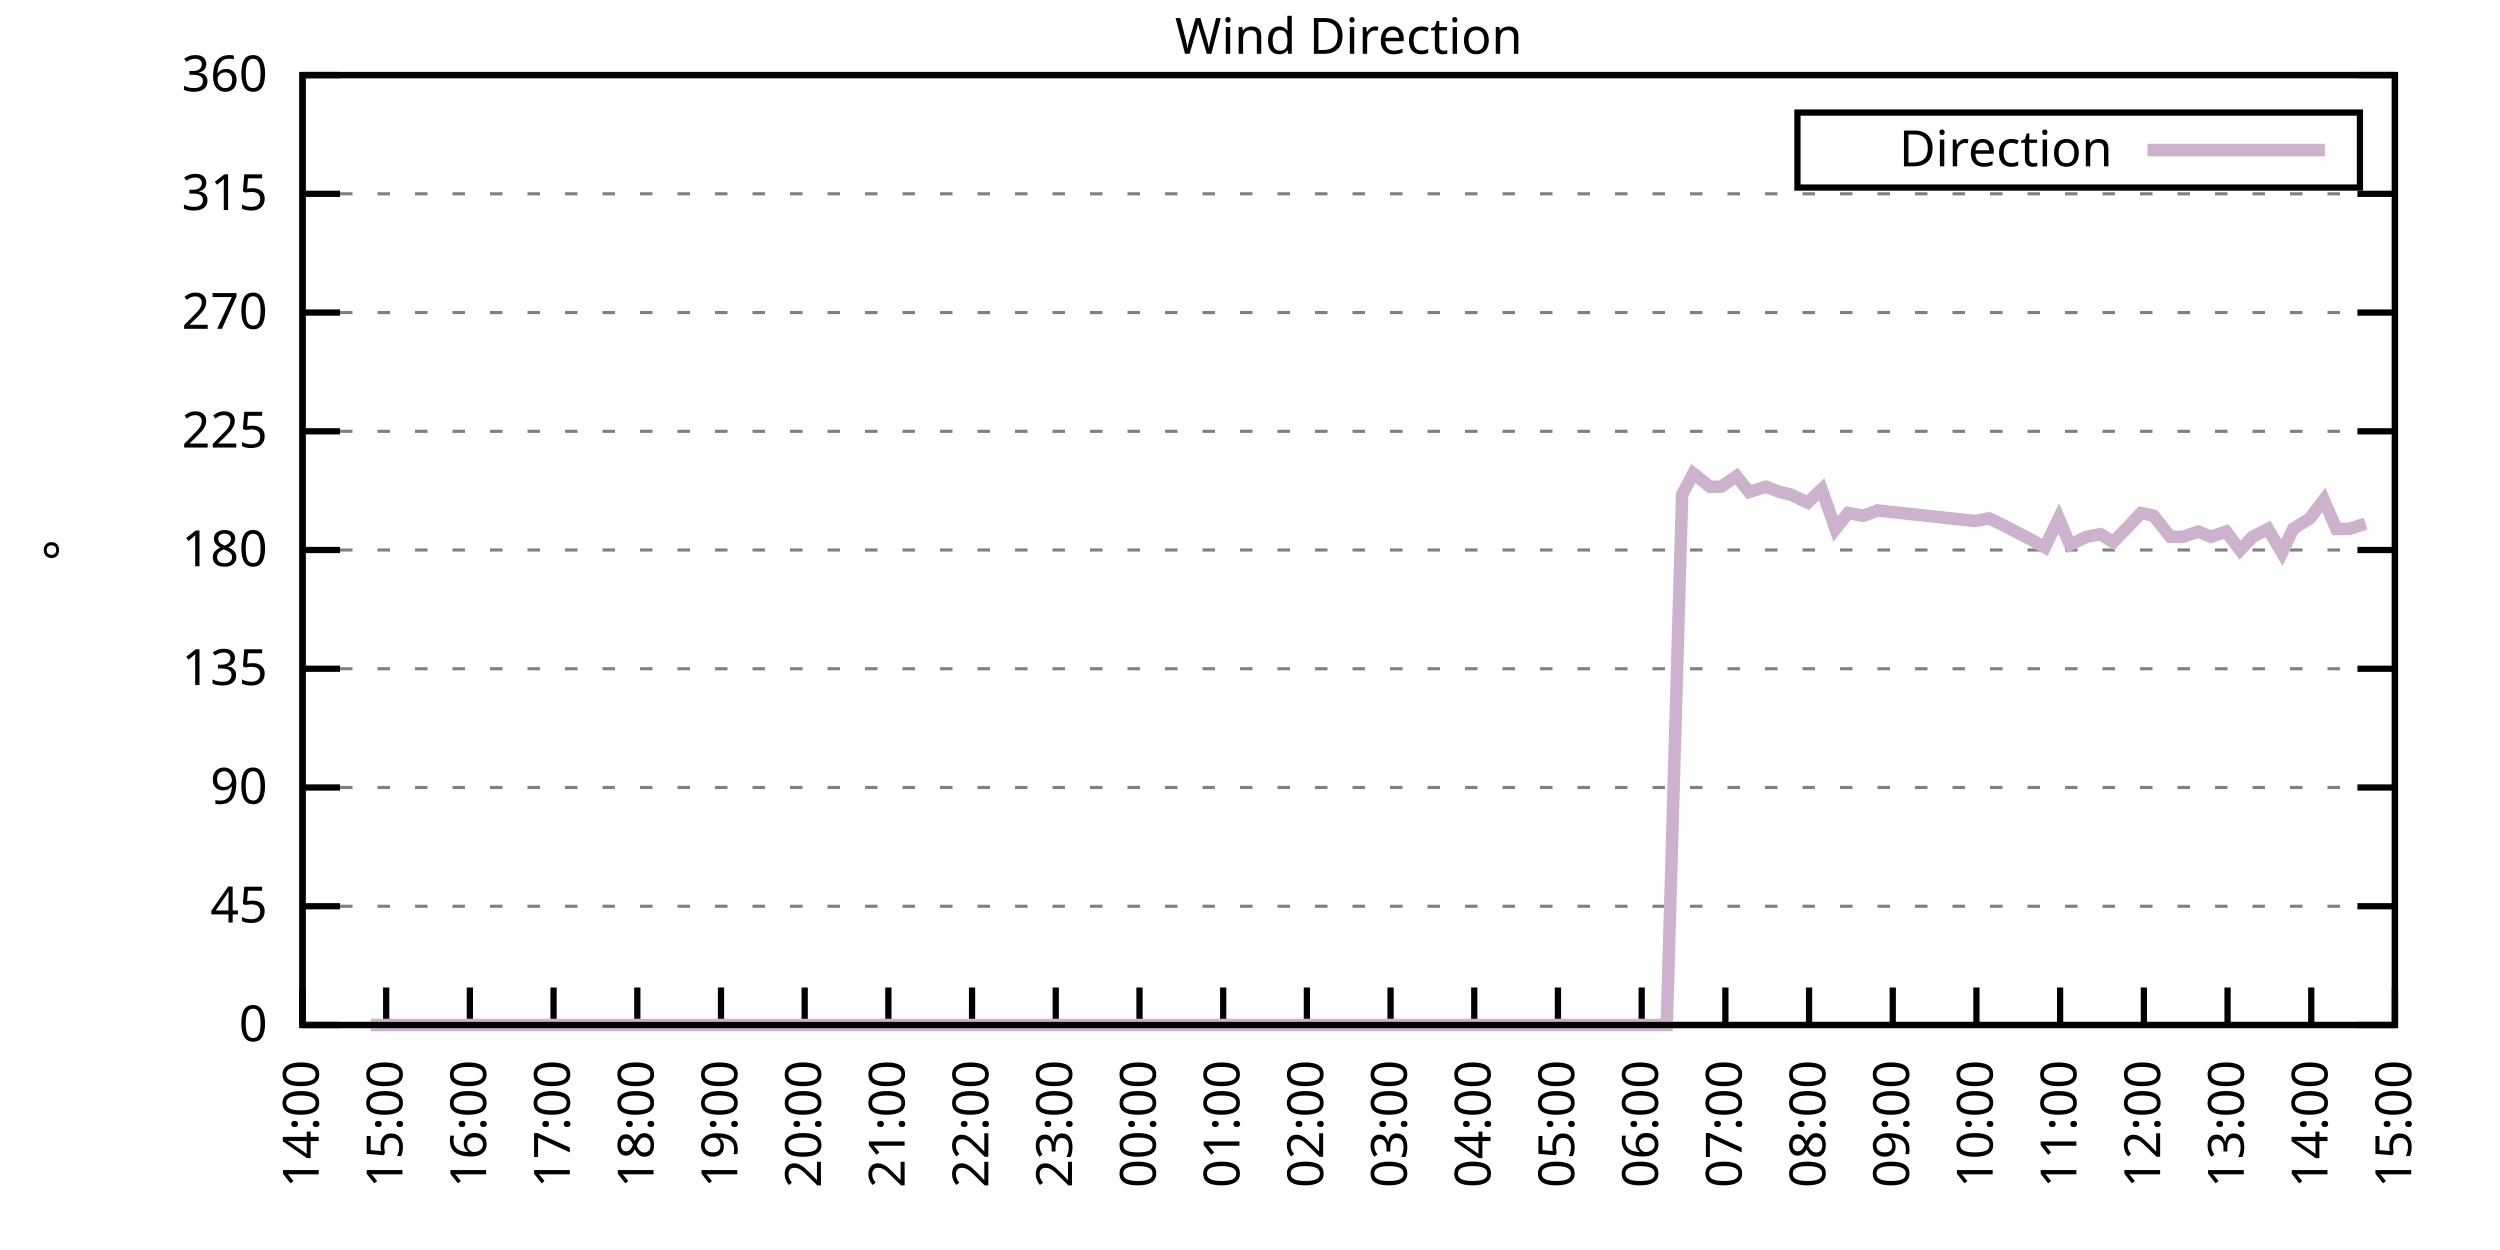
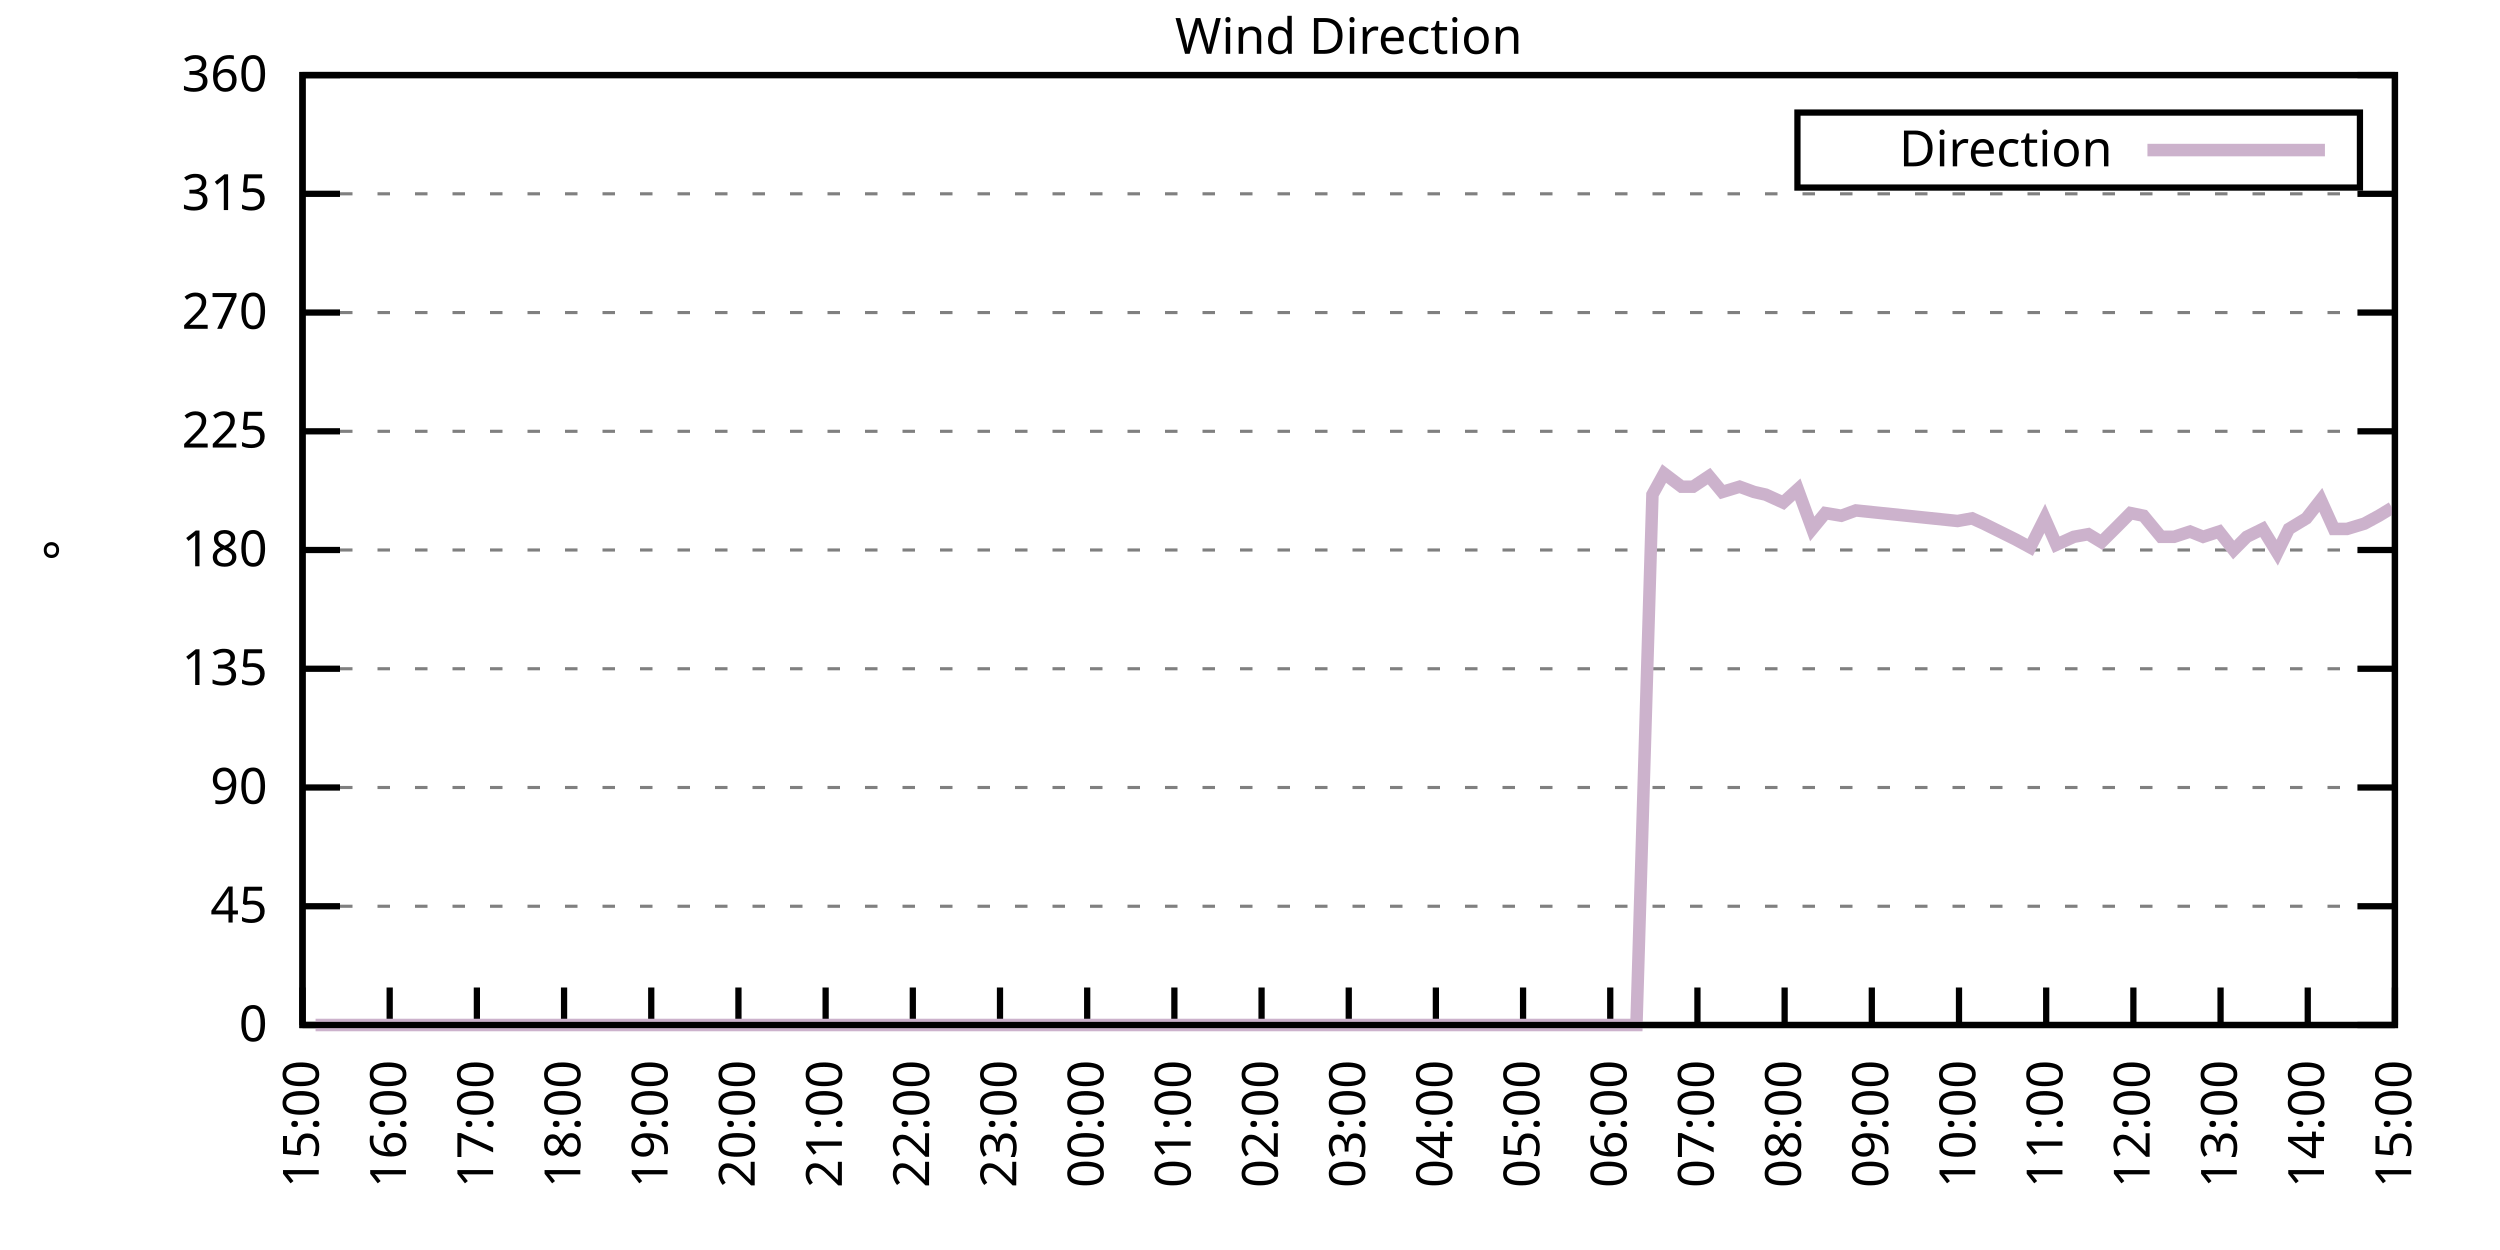
<svg xmlns="http://www.w3.org/2000/svg" xmlns:xlink="http://www.w3.org/1999/xlink" width="400" height="200" viewBox="0 0 400 200">
  <g id="gnuplot_canvas">
    <rect x="0" y="0" width="400" height="200" fill="none" />
    <defs>
      <circle id="gpDot" r="0.5" stroke-width="0.5" stroke="currentColor" />
      <path id="gpPt0" stroke-width="0.333" stroke="currentColor" d="M-1,0 h2 M0,-1 v2" />
      <path id="gpPt1" stroke-width="0.333" stroke="currentColor" d="M-1,-1 L1,1 M1,-1 L-1,1" />
      <path id="gpPt2" stroke-width="0.333" stroke="currentColor" d="M-1,0 L1,0 M0,-1 L0,1 M-1,-1 L1,1 M-1,1 L1,-1" />
      <rect id="gpPt3" stroke-width="0.333" stroke="currentColor" x="-1" y="-1" width="2" height="2" />
      <rect id="gpPt4" stroke-width="0.333" stroke="currentColor" fill="currentColor" x="-1" y="-1" width="2" height="2" />
      <circle id="gpPt5" stroke-width="0.333" stroke="currentColor" cx="0" cy="0" r="1" />
      <use xlink:href="#gpPt5" id="gpPt6" fill="currentColor" stroke="none" />
      <path id="gpPt7" stroke-width="0.333" stroke="currentColor" d="M0,-1.33 L-1.33,0.67 L1.33,0.67 z" />
      <use xlink:href="#gpPt7" id="gpPt8" fill="currentColor" stroke="none" />
      <use xlink:href="#gpPt7" id="gpPt9" stroke="currentColor" transform="rotate(180)" />
      <use xlink:href="#gpPt9" id="gpPt10" fill="currentColor" stroke="none" />
      <use xlink:href="#gpPt3" id="gpPt11" stroke="currentColor" transform="rotate(45)" />
      <use xlink:href="#gpPt11" id="gpPt12" fill="currentColor" stroke="none" />
      <path id="gpPt13" stroke-width="0.333" stroke="currentColor" d="M0,1.330 L1.265,0.411 L0.782,-1.067 L-0.782,-1.076 L-1.265,0.411 z" />
      <use xlink:href="#gpPt13" id="gpPt14" fill="currentColor" stroke="none" />
      <filter id="textbox" filterUnits="objectBoundingBox" x="0" y="0" height="1" width="1">
        <feFlood flood-color="white" flood-opacity="1" result="bgnd" />
        <feComposite in="SourceGraphic" in2="bgnd" operator="atop" />
      </filter>
      <filter id="greybox" filterUnits="objectBoundingBox" x="0" y="0" height="1" width="1">
        <feFlood flood-color="lightgrey" flood-opacity="1" result="grey" />
        <feComposite in="SourceGraphic" in2="grey" operator="atop" />
      </filter>
    </defs>
    <g fill="none" color="white" stroke="currentColor" stroke-width="1.00" stroke-linecap="butt" stroke-linejoin="miter">
</g>
    <g fill="none" color="black" stroke="currentColor" stroke-width="1.00" stroke-linecap="butt" stroke-linejoin="miter">
      <g stroke="none" shape-rendering="crispEdges">
        <polygon fill="rgb(255, 255, 255)" points="48.40,164.00 383.18,164.00 383.18,12.02 48.40,12.02 " />
      </g>
    </g>
    <g fill="none" color="black" stroke="currentColor" stroke-width="1.00" stroke-linecap="butt" stroke-linejoin="miter">
</g>
    <g fill="none" color="black" stroke="black" stroke-width="0.50" stroke-linecap="butt" stroke-linejoin="miter">
</g>
    <g fill="none" color="gray" stroke="currentColor" stroke-width="0.50" stroke-linecap="butt" stroke-linejoin="miter">
      <path stroke="gray" stroke-dasharray="2,4" class="gridline" d="M48.40,164.00 L383.19,164.00  " />
    </g>
    <g fill="none" color="gray" stroke="gray" stroke-width="1.00" stroke-linecap="butt" stroke-linejoin="miter">
</g>
    <g fill="none" color="black" stroke="currentColor" stroke-width="1.00" stroke-linecap="butt" stroke-linejoin="miter">
      <path stroke="black" d="M48.40,164.00 L54.40,164.00 M383.19,164.00 L377.19,164.00  " />
      <g transform="translate(42.80,166.60)" stroke="none" fill="black" font-family="Sans" font-size="8.00" text-anchor="end">
        <text>
          <tspan font-family="Sans"> 0</tspan>
        </text>
      </g>
    </g>
    <g fill="none" color="black" stroke="currentColor" stroke-width="1.00" stroke-linecap="butt" stroke-linejoin="miter">
</g>
    <g fill="none" color="black" stroke="black" stroke-width="0.50" stroke-linecap="butt" stroke-linejoin="miter">
</g>
    <g fill="none" color="gray" stroke="currentColor" stroke-width="0.50" stroke-linecap="butt" stroke-linejoin="miter">
      <path stroke="gray" stroke-dasharray="2,4" class="gridline" d="M48.40,145.00 L383.19,145.00  " />
    </g>
    <g fill="none" color="gray" stroke="gray" stroke-width="1.00" stroke-linecap="butt" stroke-linejoin="miter">
</g>
    <g fill="none" color="black" stroke="currentColor" stroke-width="1.00" stroke-linecap="butt" stroke-linejoin="miter">
      <path stroke="black" d="M48.40,145.00 L54.40,145.00 M383.19,145.00 L377.19,145.00  " />
      <g transform="translate(42.80,147.60)" stroke="none" fill="black" font-family="Sans" font-size="8.00" text-anchor="end">
        <text>
          <tspan font-family="Sans"> 45</tspan>
        </text>
      </g>
    </g>
    <g fill="none" color="black" stroke="currentColor" stroke-width="1.00" stroke-linecap="butt" stroke-linejoin="miter">
</g>
    <g fill="none" color="black" stroke="black" stroke-width="0.50" stroke-linecap="butt" stroke-linejoin="miter">
</g>
    <g fill="none" color="gray" stroke="currentColor" stroke-width="0.50" stroke-linecap="butt" stroke-linejoin="miter">
      <path stroke="gray" stroke-dasharray="2,4" class="gridline" d="M48.40,126.00 L383.19,126.00  " />
    </g>
    <g fill="none" color="gray" stroke="gray" stroke-width="1.00" stroke-linecap="butt" stroke-linejoin="miter">
</g>
    <g fill="none" color="black" stroke="currentColor" stroke-width="1.00" stroke-linecap="butt" stroke-linejoin="miter">
      <path stroke="black" d="M48.40,126.00 L54.40,126.00 M383.19,126.00 L377.19,126.00  " />
      <g transform="translate(42.80,128.60)" stroke="none" fill="black" font-family="Sans" font-size="8.00" text-anchor="end">
        <text>
          <tspan font-family="Sans"> 90</tspan>
        </text>
      </g>
    </g>
    <g fill="none" color="black" stroke="currentColor" stroke-width="1.00" stroke-linecap="butt" stroke-linejoin="miter">
</g>
    <g fill="none" color="black" stroke="black" stroke-width="0.50" stroke-linecap="butt" stroke-linejoin="miter">
</g>
    <g fill="none" color="gray" stroke="currentColor" stroke-width="0.50" stroke-linecap="butt" stroke-linejoin="miter">
      <path stroke="gray" stroke-dasharray="2,4" class="gridline" d="M48.40,107.00 L383.19,107.00  " />
    </g>
    <g fill="none" color="gray" stroke="gray" stroke-width="1.00" stroke-linecap="butt" stroke-linejoin="miter">
</g>
    <g fill="none" color="black" stroke="currentColor" stroke-width="1.00" stroke-linecap="butt" stroke-linejoin="miter">
      <path stroke="black" d="M48.40,107.00 L54.40,107.00 M383.19,107.00 L377.19,107.00  " />
      <g transform="translate(42.80,109.60)" stroke="none" fill="black" font-family="Sans" font-size="8.00" text-anchor="end">
        <text>
          <tspan font-family="Sans"> 135</tspan>
        </text>
      </g>
    </g>
    <g fill="none" color="black" stroke="currentColor" stroke-width="1.00" stroke-linecap="butt" stroke-linejoin="miter">
</g>
    <g fill="none" color="black" stroke="black" stroke-width="0.50" stroke-linecap="butt" stroke-linejoin="miter">
</g>
    <g fill="none" color="gray" stroke="currentColor" stroke-width="0.50" stroke-linecap="butt" stroke-linejoin="miter">
      <path stroke="gray" stroke-dasharray="2,4" class="gridline" d="M48.40,88.00 L383.19,88.00  " />
    </g>
    <g fill="none" color="gray" stroke="gray" stroke-width="1.00" stroke-linecap="butt" stroke-linejoin="miter">
</g>
    <g fill="none" color="black" stroke="currentColor" stroke-width="1.00" stroke-linecap="butt" stroke-linejoin="miter">
      <path stroke="black" d="M48.40,88.00 L54.40,88.00 M383.19,88.00 L377.19,88.00  " />
      <g transform="translate(42.80,90.60)" stroke="none" fill="black" font-family="Sans" font-size="8.00" text-anchor="end">
        <text>
          <tspan font-family="Sans"> 180</tspan>
        </text>
      </g>
    </g>
    <g fill="none" color="black" stroke="currentColor" stroke-width="1.00" stroke-linecap="butt" stroke-linejoin="miter">
</g>
    <g fill="none" color="black" stroke="black" stroke-width="0.50" stroke-linecap="butt" stroke-linejoin="miter">
</g>
    <g fill="none" color="gray" stroke="currentColor" stroke-width="0.50" stroke-linecap="butt" stroke-linejoin="miter">
      <path stroke="gray" stroke-dasharray="2,4" class="gridline" d="M48.40,69.01 L383.19,69.01  " />
    </g>
    <g fill="none" color="gray" stroke="gray" stroke-width="1.00" stroke-linecap="butt" stroke-linejoin="miter">
</g>
    <g fill="none" color="black" stroke="currentColor" stroke-width="1.00" stroke-linecap="butt" stroke-linejoin="miter">
      <path stroke="black" d="M48.40,69.01 L54.40,69.01 M383.19,69.01 L377.19,69.01  " />
      <g transform="translate(42.80,71.61)" stroke="none" fill="black" font-family="Sans" font-size="8.00" text-anchor="end">
        <text>
          <tspan font-family="Sans"> 225</tspan>
        </text>
      </g>
    </g>
    <g fill="none" color="black" stroke="currentColor" stroke-width="1.00" stroke-linecap="butt" stroke-linejoin="miter">
</g>
    <g fill="none" color="black" stroke="black" stroke-width="0.50" stroke-linecap="butt" stroke-linejoin="miter">
</g>
    <g fill="none" color="gray" stroke="currentColor" stroke-width="0.50" stroke-linecap="butt" stroke-linejoin="miter">
      <path stroke="gray" stroke-dasharray="2,4" class="gridline" d="M48.40,50.01 L383.19,50.01  " />
    </g>
    <g fill="none" color="gray" stroke="gray" stroke-width="1.00" stroke-linecap="butt" stroke-linejoin="miter">
</g>
    <g fill="none" color="black" stroke="currentColor" stroke-width="1.00" stroke-linecap="butt" stroke-linejoin="miter">
      <path stroke="black" d="M48.40,50.01 L54.40,50.01 M383.19,50.01 L377.19,50.01  " />
      <g transform="translate(42.80,52.61)" stroke="none" fill="black" font-family="Sans" font-size="8.00" text-anchor="end">
        <text>
          <tspan font-family="Sans"> 270</tspan>
        </text>
      </g>
    </g>
    <g fill="none" color="black" stroke="currentColor" stroke-width="1.00" stroke-linecap="butt" stroke-linejoin="miter">
</g>
    <g fill="none" color="black" stroke="black" stroke-width="0.50" stroke-linecap="butt" stroke-linejoin="miter">
</g>
    <g fill="none" color="gray" stroke="currentColor" stroke-width="0.50" stroke-linecap="butt" stroke-linejoin="miter">
      <path stroke="gray" stroke-dasharray="2,4" class="gridline" d="M48.40,31.01 L383.19,31.01  " />
    </g>
    <g fill="none" color="gray" stroke="gray" stroke-width="1.00" stroke-linecap="butt" stroke-linejoin="miter">
</g>
    <g fill="none" color="black" stroke="currentColor" stroke-width="1.00" stroke-linecap="butt" stroke-linejoin="miter">
      <path stroke="black" d="M48.40,31.01 L54.40,31.01 M383.19,31.01 L377.19,31.01  " />
      <g transform="translate(42.80,33.61)" stroke="none" fill="black" font-family="Sans" font-size="8.00" text-anchor="end">
        <text>
          <tspan font-family="Sans"> 315</tspan>
        </text>
      </g>
    </g>
    <g fill="none" color="black" stroke="currentColor" stroke-width="1.00" stroke-linecap="butt" stroke-linejoin="miter">
</g>
    <g fill="none" color="black" stroke="black" stroke-width="0.50" stroke-linecap="butt" stroke-linejoin="miter">
</g>
    <g fill="none" color="gray" stroke="currentColor" stroke-width="0.50" stroke-linecap="butt" stroke-linejoin="miter">
      <path stroke="gray" stroke-dasharray="2,4" class="gridline" d="M48.40,12.01 L383.19,12.01  " />
    </g>
    <g fill="none" color="gray" stroke="gray" stroke-width="1.00" stroke-linecap="butt" stroke-linejoin="miter">
</g>
    <g fill="none" color="black" stroke="currentColor" stroke-width="1.00" stroke-linecap="butt" stroke-linejoin="miter">
      <path stroke="black" d="M48.40,12.01 L54.40,12.01 M383.19,12.01 L377.19,12.01  " />
      <g transform="translate(42.80,14.61)" stroke="none" fill="black" font-family="Sans" font-size="8.00" text-anchor="end">
        <text>
          <tspan font-family="Sans"> 360</tspan>
        </text>
      </g>
    </g>
    <g fill="none" color="black" stroke="currentColor" stroke-width="1.00" stroke-linecap="butt" stroke-linejoin="miter">
      <path stroke="black" d="M48.40,164.00 L48.40,158.00  " />
      <g transform="translate(51.00,169.60) rotate(270.00)" stroke="none" fill="black" font-family="Sans" font-size="8.00" text-anchor="end">
        <text>
-           <tspan font-family="Sans">14:00</tspan>
-         </text>
-       </g>
-     </g>
-     <g fill="none" color="black" stroke="currentColor" stroke-width="1.00" stroke-linecap="butt" stroke-linejoin="miter">
-       <path stroke="black" d="M61.79,164.00 L61.79,158.00  " />
-       <g transform="translate(64.39,169.60) rotate(270.00)" stroke="none" fill="black" font-family="Sans" font-size="8.00" text-anchor="end">
-         <text>
          <tspan font-family="Sans">15:00</tspan>
        </text>
      </g>
    </g>
    <g fill="none" color="black" stroke="currentColor" stroke-width="1.00" stroke-linecap="butt" stroke-linejoin="miter">
-       <path stroke="black" d="M75.18,164.00 L75.18,158.00  " />
-       <g transform="translate(77.78,169.60) rotate(270.00)" stroke="none" fill="black" font-family="Sans" font-size="8.00" text-anchor="end">
+       <path stroke="black" d="M62.35,164.00 L62.35,158.00  " />
+       <g transform="translate(64.95,169.60) rotate(270.00)" stroke="none" fill="black" font-family="Sans" font-size="8.00" text-anchor="end">
        <text>
          <tspan font-family="Sans">16:00</tspan>
        </text>
      </g>
    </g>
    <g fill="none" color="black" stroke="currentColor" stroke-width="1.00" stroke-linecap="butt" stroke-linejoin="miter">
-       <path stroke="black" d="M88.57,164.00 L88.57,158.00  " />
-       <g transform="translate(91.17,169.60) rotate(270.00)" stroke="none" fill="black" font-family="Sans" font-size="8.00" text-anchor="end">
+       <path stroke="black" d="M76.30,164.00 L76.30,158.00  " />
+       <g transform="translate(78.90,169.60) rotate(270.00)" stroke="none" fill="black" font-family="Sans" font-size="8.00" text-anchor="end">
        <text>
          <tspan font-family="Sans">17:00</tspan>
        </text>
      </g>
    </g>
    <g fill="none" color="black" stroke="currentColor" stroke-width="1.00" stroke-linecap="butt" stroke-linejoin="miter">
-       <path stroke="black" d="M101.97,164.00 L101.97,158.00  " />
-       <g transform="translate(104.57,169.60) rotate(270.00)" stroke="none" fill="black" font-family="Sans" font-size="8.00" text-anchor="end">
+       <path stroke="black" d="M90.25,164.00 L90.25,158.00  " />
+       <g transform="translate(92.85,169.60) rotate(270.00)" stroke="none" fill="black" font-family="Sans" font-size="8.00" text-anchor="end">
        <text>
          <tspan font-family="Sans">18:00</tspan>
        </text>
      </g>
    </g>
    <g fill="none" color="black" stroke="currentColor" stroke-width="1.00" stroke-linecap="butt" stroke-linejoin="miter">
-       <path stroke="black" d="M115.36,164.00 L115.36,158.00  " />
-       <g transform="translate(117.96,169.60) rotate(270.00)" stroke="none" fill="black" font-family="Sans" font-size="8.00" text-anchor="end">
+       <path stroke="black" d="M104.20,164.00 L104.20,158.00  " />
+       <g transform="translate(106.80,169.60) rotate(270.00)" stroke="none" fill="black" font-family="Sans" font-size="8.00" text-anchor="end">
        <text>
          <tspan font-family="Sans">19:00</tspan>
        </text>
      </g>
    </g>
    <g fill="none" color="black" stroke="currentColor" stroke-width="1.00" stroke-linecap="butt" stroke-linejoin="miter">
-       <path stroke="black" d="M128.75,164.00 L128.75,158.00  " />
-       <g transform="translate(131.35,169.60) rotate(270.00)" stroke="none" fill="black" font-family="Sans" font-size="8.00" text-anchor="end">
+       <path stroke="black" d="M118.15,164.00 L118.15,158.00  " />
+       <g transform="translate(120.75,169.60) rotate(270.00)" stroke="none" fill="black" font-family="Sans" font-size="8.00" text-anchor="end">
        <text>
          <tspan font-family="Sans">20:00</tspan>
        </text>
      </g>
    </g>
    <g fill="none" color="black" stroke="currentColor" stroke-width="1.00" stroke-linecap="butt" stroke-linejoin="miter">
-       <path stroke="black" d="M142.14,164.00 L142.14,158.00  " />
-       <g transform="translate(144.74,169.60) rotate(270.00)" stroke="none" fill="black" font-family="Sans" font-size="8.00" text-anchor="end">
+       <path stroke="black" d="M132.10,164.00 L132.10,158.00  " />
+       <g transform="translate(134.70,169.60) rotate(270.00)" stroke="none" fill="black" font-family="Sans" font-size="8.00" text-anchor="end">
        <text>
          <tspan font-family="Sans">21:00</tspan>
        </text>
      </g>
    </g>
    <g fill="none" color="black" stroke="currentColor" stroke-width="1.00" stroke-linecap="butt" stroke-linejoin="miter">
-       <path stroke="black" d="M155.53,164.00 L155.53,158.00  " />
-       <g transform="translate(158.13,169.60) rotate(270.00)" stroke="none" fill="black" font-family="Sans" font-size="8.00" text-anchor="end">
+       <path stroke="black" d="M146.05,164.00 L146.05,158.00  " />
+       <g transform="translate(148.65,169.60) rotate(270.00)" stroke="none" fill="black" font-family="Sans" font-size="8.00" text-anchor="end">
        <text>
          <tspan font-family="Sans">22:00</tspan>
        </text>
      </g>
    </g>
    <g fill="none" color="black" stroke="currentColor" stroke-width="1.00" stroke-linecap="butt" stroke-linejoin="miter">
-       <path stroke="black" d="M168.92,164.00 L168.92,158.00  " />
-       <g transform="translate(171.52,169.60) rotate(270.00)" stroke="none" fill="black" font-family="Sans" font-size="8.00" text-anchor="end">
+       <path stroke="black" d="M160.00,164.00 L160.00,158.00  " />
+       <g transform="translate(162.60,169.60) rotate(270.00)" stroke="none" fill="black" font-family="Sans" font-size="8.00" text-anchor="end">
        <text>
          <tspan font-family="Sans">23:00</tspan>
        </text>
      </g>
    </g>
    <g fill="none" color="black" stroke="currentColor" stroke-width="1.00" stroke-linecap="butt" stroke-linejoin="miter">
-       <path stroke="black" d="M182.32,164.00 L182.32,158.00  " />
-       <g transform="translate(184.92,169.60) rotate(270.00)" stroke="none" fill="black" font-family="Sans" font-size="8.00" text-anchor="end">
+       <path stroke="black" d="M173.95,164.00 L173.95,158.00  " />
+       <g transform="translate(176.55,169.60) rotate(270.00)" stroke="none" fill="black" font-family="Sans" font-size="8.00" text-anchor="end">
        <text>
          <tspan font-family="Sans">00:00</tspan>
        </text>
      </g>
    </g>
    <g fill="none" color="black" stroke="currentColor" stroke-width="1.00" stroke-linecap="butt" stroke-linejoin="miter">
-       <path stroke="black" d="M195.71,164.00 L195.71,158.00  " />
-       <g transform="translate(198.31,169.60) rotate(270.00)" stroke="none" fill="black" font-family="Sans" font-size="8.00" text-anchor="end">
+       <path stroke="black" d="M187.90,164.00 L187.90,158.00  " />
+       <g transform="translate(190.50,169.60) rotate(270.00)" stroke="none" fill="black" font-family="Sans" font-size="8.00" text-anchor="end">
        <text>
          <tspan font-family="Sans">01:00</tspan>
        </text>
      </g>
    </g>
    <g fill="none" color="black" stroke="currentColor" stroke-width="1.00" stroke-linecap="butt" stroke-linejoin="miter">
-       <path stroke="black" d="M209.10,164.00 L209.10,158.00  " />
-       <g transform="translate(211.70,169.60) rotate(270.00)" stroke="none" fill="black" font-family="Sans" font-size="8.00" text-anchor="end">
+       <path stroke="black" d="M201.85,164.00 L201.85,158.00  " />
+       <g transform="translate(204.45,169.60) rotate(270.00)" stroke="none" fill="black" font-family="Sans" font-size="8.00" text-anchor="end">
        <text>
          <tspan font-family="Sans">02:00</tspan>
        </text>
      </g>
    </g>
    <g fill="none" color="black" stroke="currentColor" stroke-width="1.00" stroke-linecap="butt" stroke-linejoin="miter">
-       <path stroke="black" d="M222.49,164.00 L222.49,158.00  " />
-       <g transform="translate(225.09,169.60) rotate(270.00)" stroke="none" fill="black" font-family="Sans" font-size="8.00" text-anchor="end">
+       <path stroke="black" d="M215.80,164.00 L215.80,158.00  " />
+       <g transform="translate(218.40,169.60) rotate(270.00)" stroke="none" fill="black" font-family="Sans" font-size="8.00" text-anchor="end">
        <text>
          <tspan font-family="Sans">03:00</tspan>
        </text>
      </g>
    </g>
    <g fill="none" color="black" stroke="currentColor" stroke-width="1.00" stroke-linecap="butt" stroke-linejoin="miter">
-       <path stroke="black" d="M235.88,164.00 L235.88,158.00  " />
-       <g transform="translate(238.48,169.60) rotate(270.00)" stroke="none" fill="black" font-family="Sans" font-size="8.00" text-anchor="end">
+       <path stroke="black" d="M229.74,164.00 L229.74,158.00  " />
+       <g transform="translate(232.34,169.60) rotate(270.00)" stroke="none" fill="black" font-family="Sans" font-size="8.00" text-anchor="end">
        <text>
          <tspan font-family="Sans">04:00</tspan>
        </text>
      </g>
    </g>
    <g fill="none" color="black" stroke="currentColor" stroke-width="1.00" stroke-linecap="butt" stroke-linejoin="miter">
-       <path stroke="black" d="M249.27,164.00 L249.27,158.00  " />
-       <g transform="translate(251.87,169.60) rotate(270.00)" stroke="none" fill="black" font-family="Sans" font-size="8.00" text-anchor="end">
+       <path stroke="black" d="M243.69,164.00 L243.69,158.00  " />
+       <g transform="translate(246.29,169.60) rotate(270.00)" stroke="none" fill="black" font-family="Sans" font-size="8.00" text-anchor="end">
        <text>
          <tspan font-family="Sans">05:00</tspan>
        </text>
      </g>
    </g>
    <g fill="none" color="black" stroke="currentColor" stroke-width="1.00" stroke-linecap="butt" stroke-linejoin="miter">
-       <path stroke="black" d="M262.67,164.00 L262.67,158.00  " />
-       <g transform="translate(265.27,169.60) rotate(270.00)" stroke="none" fill="black" font-family="Sans" font-size="8.00" text-anchor="end">
+       <path stroke="black" d="M257.64,164.00 L257.64,158.00  " />
+       <g transform="translate(260.24,169.60) rotate(270.00)" stroke="none" fill="black" font-family="Sans" font-size="8.00" text-anchor="end">
        <text>
          <tspan font-family="Sans">06:00</tspan>
        </text>
      </g>
    </g>
    <g fill="none" color="black" stroke="currentColor" stroke-width="1.00" stroke-linecap="butt" stroke-linejoin="miter">
-       <path stroke="black" d="M276.06,164.00 L276.06,158.00  " />
-       <g transform="translate(278.66,169.60) rotate(270.00)" stroke="none" fill="black" font-family="Sans" font-size="8.00" text-anchor="end">
+       <path stroke="black" d="M271.59,164.00 L271.59,158.00  " />
+       <g transform="translate(274.19,169.60) rotate(270.00)" stroke="none" fill="black" font-family="Sans" font-size="8.00" text-anchor="end">
        <text>
          <tspan font-family="Sans">07:00</tspan>
        </text>
      </g>
    </g>
    <g fill="none" color="black" stroke="currentColor" stroke-width="1.00" stroke-linecap="butt" stroke-linejoin="miter">
-       <path stroke="black" d="M289.45,164.00 L289.45,158.00  " />
-       <g transform="translate(292.05,169.60) rotate(270.00)" stroke="none" fill="black" font-family="Sans" font-size="8.00" text-anchor="end">
+       <path stroke="black" d="M285.54,164.00 L285.54,158.00  " />
+       <g transform="translate(288.14,169.60) rotate(270.00)" stroke="none" fill="black" font-family="Sans" font-size="8.00" text-anchor="end">
        <text>
          <tspan font-family="Sans">08:00</tspan>
        </text>
      </g>
    </g>
    <g fill="none" color="black" stroke="currentColor" stroke-width="1.00" stroke-linecap="butt" stroke-linejoin="miter">
-       <path stroke="black" d="M302.84,164.00 L302.84,158.00  " />
-       <g transform="translate(305.44,169.60) rotate(270.00)" stroke="none" fill="black" font-family="Sans" font-size="8.00" text-anchor="end">
+       <path stroke="black" d="M299.49,164.00 L299.49,158.00  " />
+       <g transform="translate(302.09,169.60) rotate(270.00)" stroke="none" fill="black" font-family="Sans" font-size="8.00" text-anchor="end">
        <text>
          <tspan font-family="Sans">09:00</tspan>
        </text>
      </g>
    </g>
    <g fill="none" color="black" stroke="currentColor" stroke-width="1.00" stroke-linecap="butt" stroke-linejoin="miter">
-       <path stroke="black" d="M316.23,164.00 L316.23,158.00  " />
-       <g transform="translate(318.83,169.60) rotate(270.00)" stroke="none" fill="black" font-family="Sans" font-size="8.00" text-anchor="end">
+       <path stroke="black" d="M313.44,164.00 L313.44,158.00  " />
+       <g transform="translate(316.04,169.60) rotate(270.00)" stroke="none" fill="black" font-family="Sans" font-size="8.00" text-anchor="end">
        <text>
          <tspan font-family="Sans">10:00</tspan>
        </text>
      </g>
    </g>
    <g fill="none" color="black" stroke="currentColor" stroke-width="1.00" stroke-linecap="butt" stroke-linejoin="miter">
-       <path stroke="black" d="M329.62,164.00 L329.62,158.00  " />
-       <g transform="translate(332.22,169.60) rotate(270.00)" stroke="none" fill="black" font-family="Sans" font-size="8.00" text-anchor="end">
+       <path stroke="black" d="M327.39,164.00 L327.39,158.00  " />
+       <g transform="translate(329.99,169.60) rotate(270.00)" stroke="none" fill="black" font-family="Sans" font-size="8.00" text-anchor="end">
        <text>
          <tspan font-family="Sans">11:00</tspan>
        </text>
      </g>
    </g>
    <g fill="none" color="black" stroke="currentColor" stroke-width="1.00" stroke-linecap="butt" stroke-linejoin="miter">
-       <path stroke="black" d="M343.02,164.00 L343.02,158.00  " />
-       <g transform="translate(345.62,169.60) rotate(270.00)" stroke="none" fill="black" font-family="Sans" font-size="8.00" text-anchor="end">
+       <path stroke="black" d="M341.34,164.00 L341.34,158.00  " />
+       <g transform="translate(343.94,169.60) rotate(270.00)" stroke="none" fill="black" font-family="Sans" font-size="8.00" text-anchor="end">
        <text>
          <tspan font-family="Sans">12:00</tspan>
        </text>
      </g>
    </g>
    <g fill="none" color="black" stroke="currentColor" stroke-width="1.00" stroke-linecap="butt" stroke-linejoin="miter">
-       <path stroke="black" d="M356.41,164.00 L356.41,158.00  " />
-       <g transform="translate(359.01,169.60) rotate(270.00)" stroke="none" fill="black" font-family="Sans" font-size="8.00" text-anchor="end">
+       <path stroke="black" d="M355.29,164.00 L355.29,158.00  " />
+       <g transform="translate(357.89,169.60) rotate(270.00)" stroke="none" fill="black" font-family="Sans" font-size="8.00" text-anchor="end">
        <text>
          <tspan font-family="Sans">13:00</tspan>
        </text>
      </g>
    </g>
    <g fill="none" color="black" stroke="currentColor" stroke-width="1.00" stroke-linecap="butt" stroke-linejoin="miter">
-       <path stroke="black" d="M369.80,164.00 L369.80,158.00  " />
-       <g transform="translate(372.40,169.60) rotate(270.00)" stroke="none" fill="black" font-family="Sans" font-size="8.00" text-anchor="end">
+       <path stroke="black" d="M369.24,164.00 L369.24,158.00  " />
+       <g transform="translate(371.84,169.60) rotate(270.00)" stroke="none" fill="black" font-family="Sans" font-size="8.00" text-anchor="end">
        <text>
          <tspan font-family="Sans">14:00</tspan>
        </text>
      </g>
    </g>
    <g fill="none" color="black" stroke="currentColor" stroke-width="1.00" stroke-linecap="butt" stroke-linejoin="miter">
      <path stroke="black" d="M383.19,164.00 L383.19,158.00  " />
      <g transform="translate(385.79,169.60) rotate(270.00)" stroke="none" fill="black" font-family="Sans" font-size="8.00" text-anchor="end">
        <text>
          <tspan font-family="Sans">15:00</tspan>
        </text>
      </g>
    </g>
    <g fill="none" color="black" stroke="currentColor" stroke-width="1.00" stroke-linecap="butt" stroke-linejoin="miter">
</g>
    <g fill="none" color="black" stroke="currentColor" stroke-width="1.00" stroke-linecap="butt" stroke-linejoin="miter">
      <path stroke="black" d="M48.40,12.01 L48.40,164.00 L383.19,164.00 L383.19,12.01 L48.40,12.01 Z  " />
    </g>
    <g fill="none" color="black" stroke="currentColor" stroke-width="1.00" stroke-linecap="butt" stroke-linejoin="miter">
</g>
    <g fill="none" color="black" stroke="currentColor" stroke-width="1.00" stroke-linecap="butt" stroke-linejoin="miter">
      <path stroke="black" d="M287.59,30.01 L287.59,18.01 L377.59,18.01 L377.59,30.01 L287.59,30.01 Z  " />
    </g>
    <g id="Wind_direction_plot_1">
      <g fill="none" color="white" stroke="black" stroke-width="2.00" stroke-linecap="butt" stroke-linejoin="miter">
</g>
      <g fill="none" color="black" stroke="currentColor" stroke-width="2.00" stroke-linecap="butt" stroke-linejoin="miter">
        <g transform="translate(337.99,26.61)" stroke="none" fill="black" font-family="Sans" font-size="8.00" text-anchor="end">
          <text>
            <tspan font-family="Sans">Direction</tspan>
          </text>
        </g>
      </g>
      <g fill="none" color="black" stroke="currentColor" stroke-width="2.00" stroke-linecap="butt" stroke-linejoin="miter">
-         <path stroke="rgb(204, 178, 204)" d="M343.59,24.01 L371.99,24.01 M59.34,164.00 L61.57,164.00 L63.80,164.00 L66.03,164.00 L68.26,164.00 L70.05,164.00   L72.50,164.00 L74.74,164.00 L77.19,164.00 L79.42,164.00 L81.66,164.00 L83.66,164.00 L86.12,164.00 L88.35,164.00   L90.58,164.00 L92.82,164.00 L94.60,164.00 L97.28,164.00 L99.51,164.00 L101.30,164.00 L103.98,164.00 L106.21,164.00   L108.44,164.00 L110.67,164.00 L112.90,164.00 L114.69,164.00 L117.37,164.00 L119.38,164.00 L121.83,164.00 L123.84,164.00   L126.07,164.00 L128.53,164.00 L130.76,164.00 L132.54,164.00 L135.00,164.00 L137.23,164.00 L139.69,164.00 L141.92,164.00   L143.93,164.00 L146.38,164.00 L148.39,164.00 L150.85,164.00 L152.85,164.00 L155.31,164.00 L157.10,164.00 L159.55,164.00   L162.01,164.00 L164.24,164.00 L166.47,164.00 L168.48,164.00 L170.49,164.00 L172.94,164.00 L175.17,164.00 L177.41,164.00   L179.86,164.00 L182.09,164.00 L184.32,164.00 L186.56,164.00 L188.79,164.00 L191.02,164.00 L193.25,164.00 L195.48,164.00   L197.05,164.00 L199.50,164.00 L201.96,164.00 L204.19,164.00 L206.42,164.00 L208.65,164.00 L210.66,164.00 L212.89,164.00   L217.58,164.00 L219.59,164.00 L221.60,164.00 L224.50,164.00 L226.73,164.00 L228.52,164.00 L231.20,164.00 L233.43,164.00   L235.66,164.00 L237.89,164.00 L239.90,164.00 L242.36,164.00 L244.59,164.00 L246.82,164.00 L248.83,164.00 L251.28,164.00   L253.07,164.00 L255.30,164.00 L257.53,164.00 L259.99,164.00 L262.00,164.00 L264.45,164.00 L266.68,164.00 L269.14,79.14   L270.92,75.76 L273.60,77.87 L275.39,77.87 L277.84,76.18 L279.85,78.72 L282.53,77.87 L284.76,78.72 L286.55,79.14   L289.23,80.41 L291.46,78.29 L293.69,84.63 L295.70,82.09 L298.15,82.52 L300.39,81.67 L316.01,83.36 L318.24,82.94   L320.03,83.78 L322.48,85.05 L324.94,86.32 L327.17,87.58 L329.40,82.94 L331.19,87.16 L333.86,85.89 L336.10,85.47   L338.10,86.74 L340.56,84.21 L342.57,82.09 L344.58,82.52 L347.26,85.89 L349.26,85.89 L351.72,85.05 L353.73,85.89   L356.18,85.05 L358.42,88.00 L360.42,85.89 L362.88,84.63 L365.11,88.43 L366.90,84.63 L369.58,82.94 L371.81,79.98   L373.82,84.63 L375.82,84.63 L378.50,83.78  " />
+         <path stroke="rgb(204, 178, 204)" d="M343.59,24.01 L371.99,24.01 M50.49,164.00 L52.82,164.00 L55.14,164.00 L57.00,164.00 L59.56,164.00 L61.88,164.00   L64.44,164.00 L66.77,164.00 L69.09,164.00 L71.18,164.00 L73.74,164.00 L76.07,164.00 L78.39,164.00 L80.72,164.00   L82.58,164.00 L85.37,164.00 L87.69,164.00 L89.55,164.00 L92.34,164.00 L94.67,164.00 L96.99,164.00 L99.32,164.00   L101.64,164.00 L103.50,164.00 L106.29,164.00 L108.38,164.00 L110.94,164.00 L113.03,164.00 L115.36,164.00 L117.92,164.00   L120.24,164.00 L122.10,164.00 L124.66,164.00 L126.98,164.00 L129.54,164.00 L131.87,164.00 L133.96,164.00 L136.51,164.00   L138.61,164.00 L141.16,164.00 L143.26,164.00 L145.81,164.00 L147.67,164.00 L150.23,164.00 L152.79,164.00 L155.11,164.00   L157.44,164.00 L159.53,164.00 L161.62,164.00 L164.18,164.00 L166.51,164.00 L168.83,164.00 L171.39,164.00 L173.71,164.00   L176.04,164.00 L178.36,164.00 L180.69,164.00 L183.01,164.00 L185.34,164.00 L187.66,164.00 L189.29,164.00 L191.85,164.00   L194.41,164.00 L196.73,164.00 L199.06,164.00 L201.38,164.00 L203.47,164.00 L205.80,164.00 L210.68,164.00 L212.77,164.00   L214.87,164.00 L217.89,164.00 L220.21,164.00 L222.07,164.00 L224.86,164.00 L227.19,164.00 L229.51,164.00 L231.84,164.00   L233.93,164.00 L236.49,164.00 L238.81,164.00 L241.14,164.00 L243.23,164.00 L245.79,164.00 L247.65,164.00 L249.97,164.00   L252.30,164.00 L254.85,164.00 L256.95,164.00 L259.50,164.00 L261.83,164.00 L264.39,79.14 L266.25,75.76 L269.04,77.87   L270.90,77.87 L273.45,76.18 L275.55,78.72 L278.34,77.87 L280.66,78.72 L282.52,79.14 L285.31,80.41 L287.64,78.29   L289.96,84.63 L292.05,82.09 L294.61,82.52 L296.94,81.67 L313.21,83.36 L315.53,82.94 L317.39,83.78 L319.95,85.05   L322.51,86.32 L324.83,87.58 L327.16,82.94 L329.02,87.16 L331.81,85.89 L334.13,85.47 L336.23,86.74 L338.78,84.21   L340.88,82.09 L342.97,82.52 L345.76,85.89 L347.85,85.89 L350.41,85.05 L352.50,85.89 L355.06,85.05 L357.38,88.00   L359.48,85.89 L362.03,84.63 L364.36,88.43 L366.22,84.63 L369.01,82.94 L371.33,79.98 L373.43,84.63 L375.52,84.63   L378.31,83.78 L380.63,82.52 L382.73,81.25  " />
      </g>
    </g>
    <g fill="none" color="black" stroke="currentColor" stroke-width="2.00" stroke-linecap="butt" stroke-linejoin="miter">
</g>
    <g fill="none" color="black" stroke="black" stroke-width="1.00" stroke-linecap="butt" stroke-linejoin="miter">
</g>
    <g fill="none" color="black" stroke="currentColor" stroke-width="1.00" stroke-linecap="butt" stroke-linejoin="miter">
      <path stroke="black" d="M48.40,12.01 L48.40,164.00 L383.19,164.00 L383.19,12.01 L48.40,12.01 Z  " />
      <g transform="translate(12.80,88.01) rotate(270.00)" stroke="none" fill="black" font-family="Sans" font-size="8.00" text-anchor="middle">
        <text>
          <tspan font-family="Sans">°</tspan>
        </text>
      </g>
    </g>
    <g fill="none" color="black" stroke="currentColor" stroke-width="1.00" stroke-linecap="butt" stroke-linejoin="miter">
</g>
    <g fill="none" color="black" stroke="currentColor" stroke-width="1.00" stroke-linecap="butt" stroke-linejoin="miter">
      <g transform="translate(215.79,8.61)" stroke="none" fill="black" font-family="Sans" font-size="8.00" text-anchor="middle">
        <text>
          <tspan font-family="Sans">Wind Direction</tspan>
        </text>
      </g>
    </g>
    <g fill="none" color="black" stroke="currentColor" stroke-width="1.00" stroke-linecap="butt" stroke-linejoin="miter">
</g>
  </g>
</svg>
